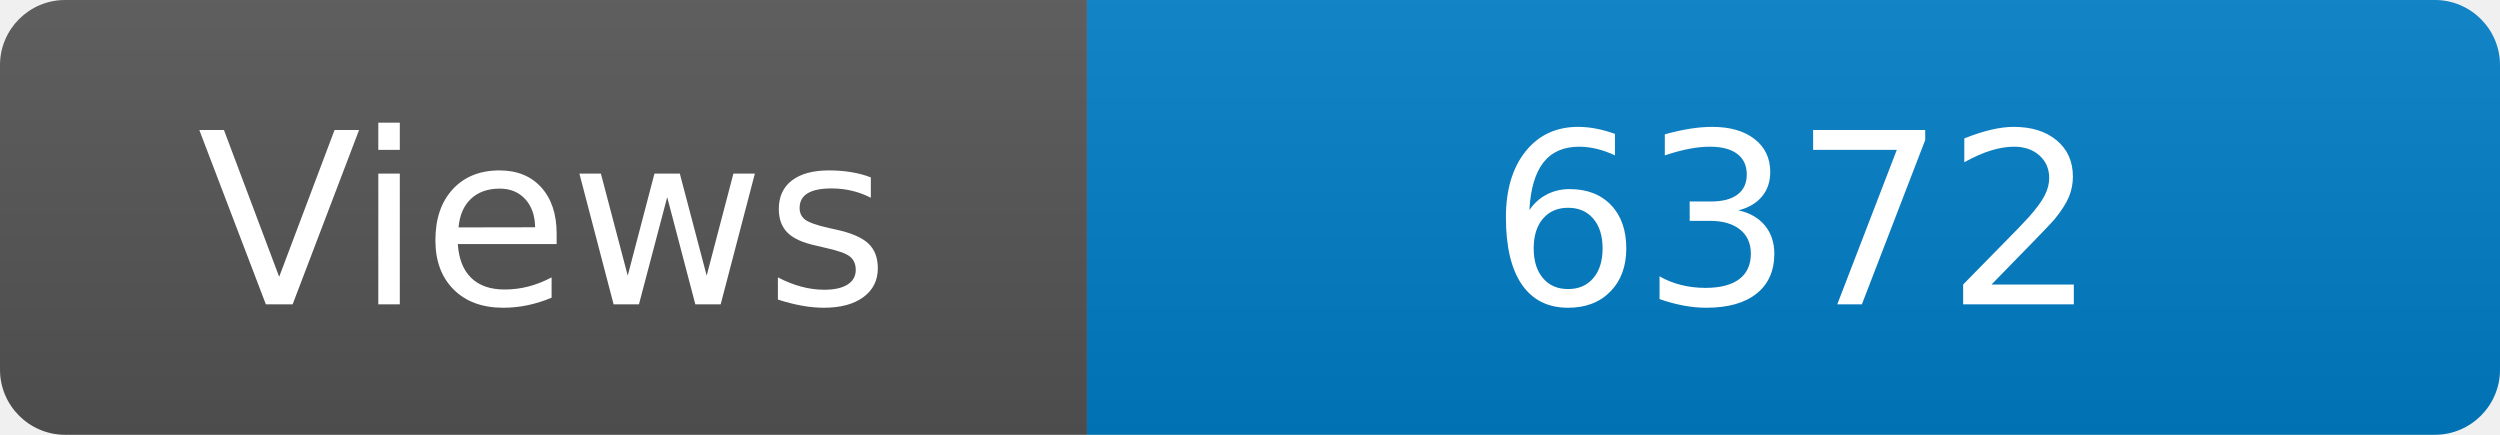
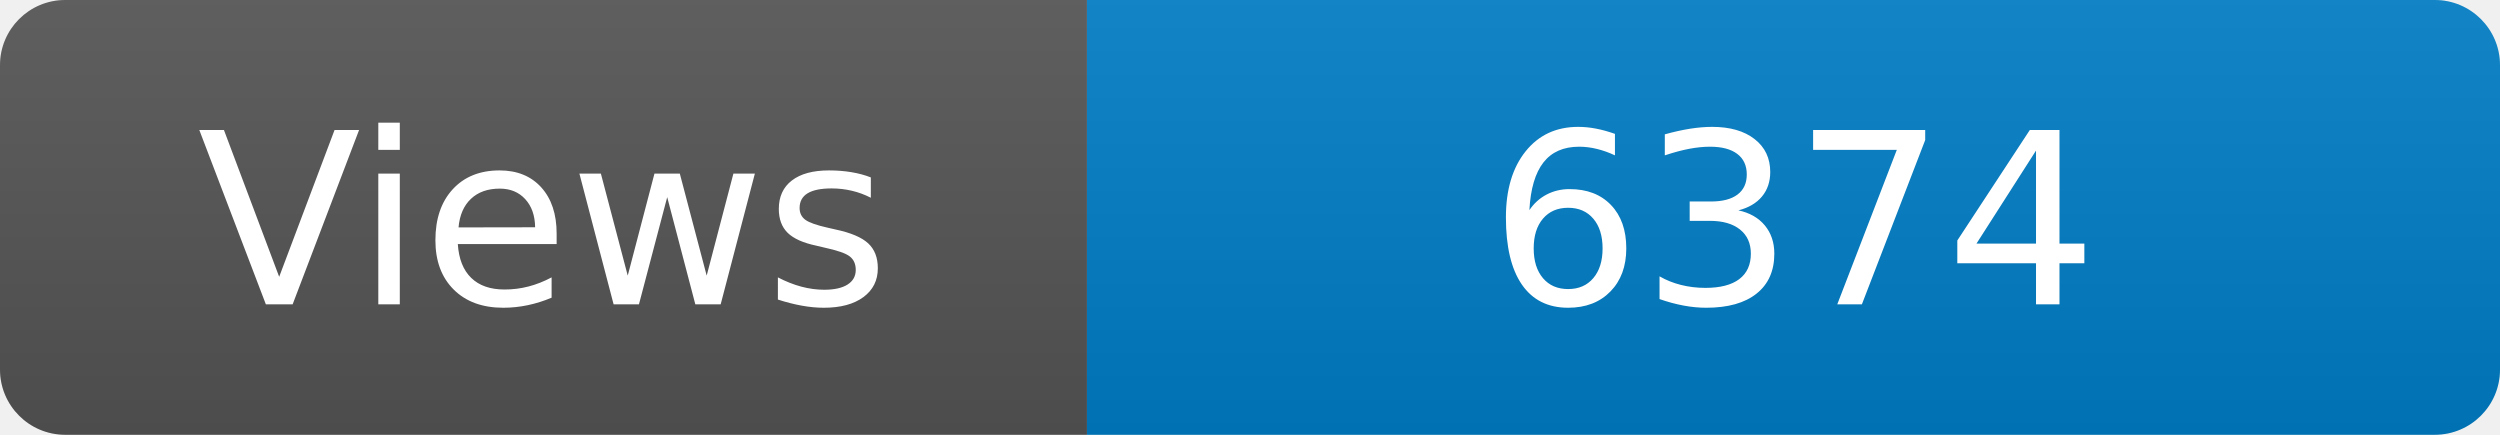
<svg xmlns="http://www.w3.org/2000/svg" width="115" height="20" role="img" aria-label="Maintained?: yes">
  <linearGradient id="s" x2="0" y2="100%">
    <stop offset="0" stop-color="#bbb" stop-opacity=".1" />
    <stop offset="1" stop-opacity=".1" />
  </linearGradient>
  <clipPath id="r">
    <rect width="115" height="20" rx="3" fill="#fff" />
  </clipPath>
  <g clip-path="url(#r)">
    <rect width="50" height="20" fill="#555" />
    <rect x="50" width="160" height="20" fill="#007ec6" />
    <rect width="115" height="20" fill="url(#s)" />
  </g>
  <g fill="#fff" text-anchor="middle" font-family="Verdana,Geneva,DejaVu Sans,sans-serif" font-size="110">
    <text x="250" y="140" transform="scale(.1)" fill="#fff">Views</text>
-     <text x="825" y="140" transform="scale(.1)" fill="#fff">6372</text>
+     <text x="825" y="140" transform="scale(.1)" fill="#fff">6374</text>
  </g>
</svg>
